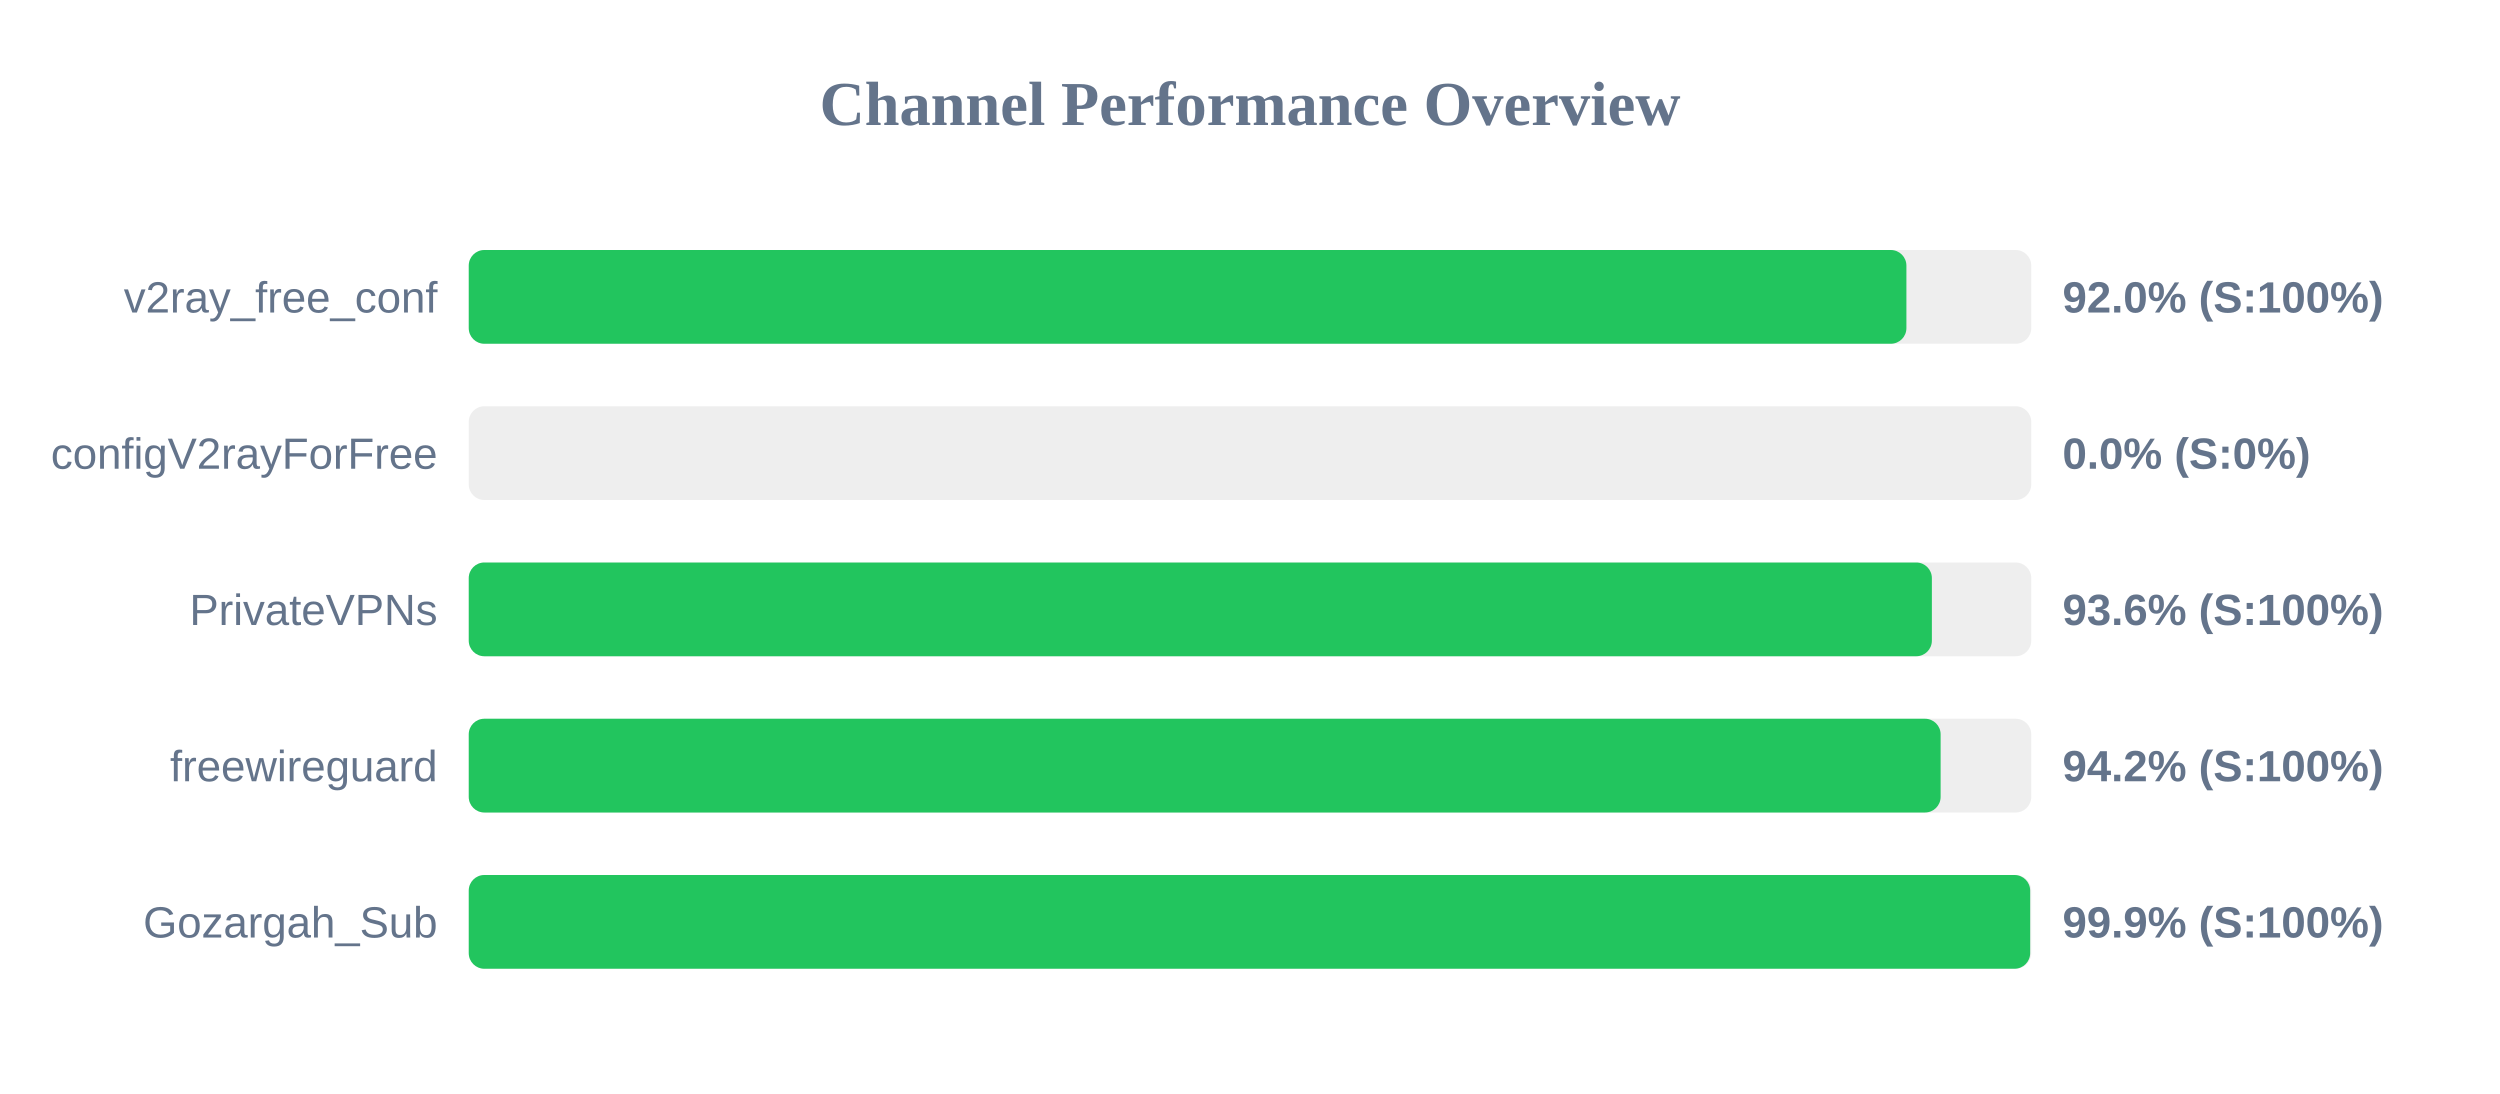
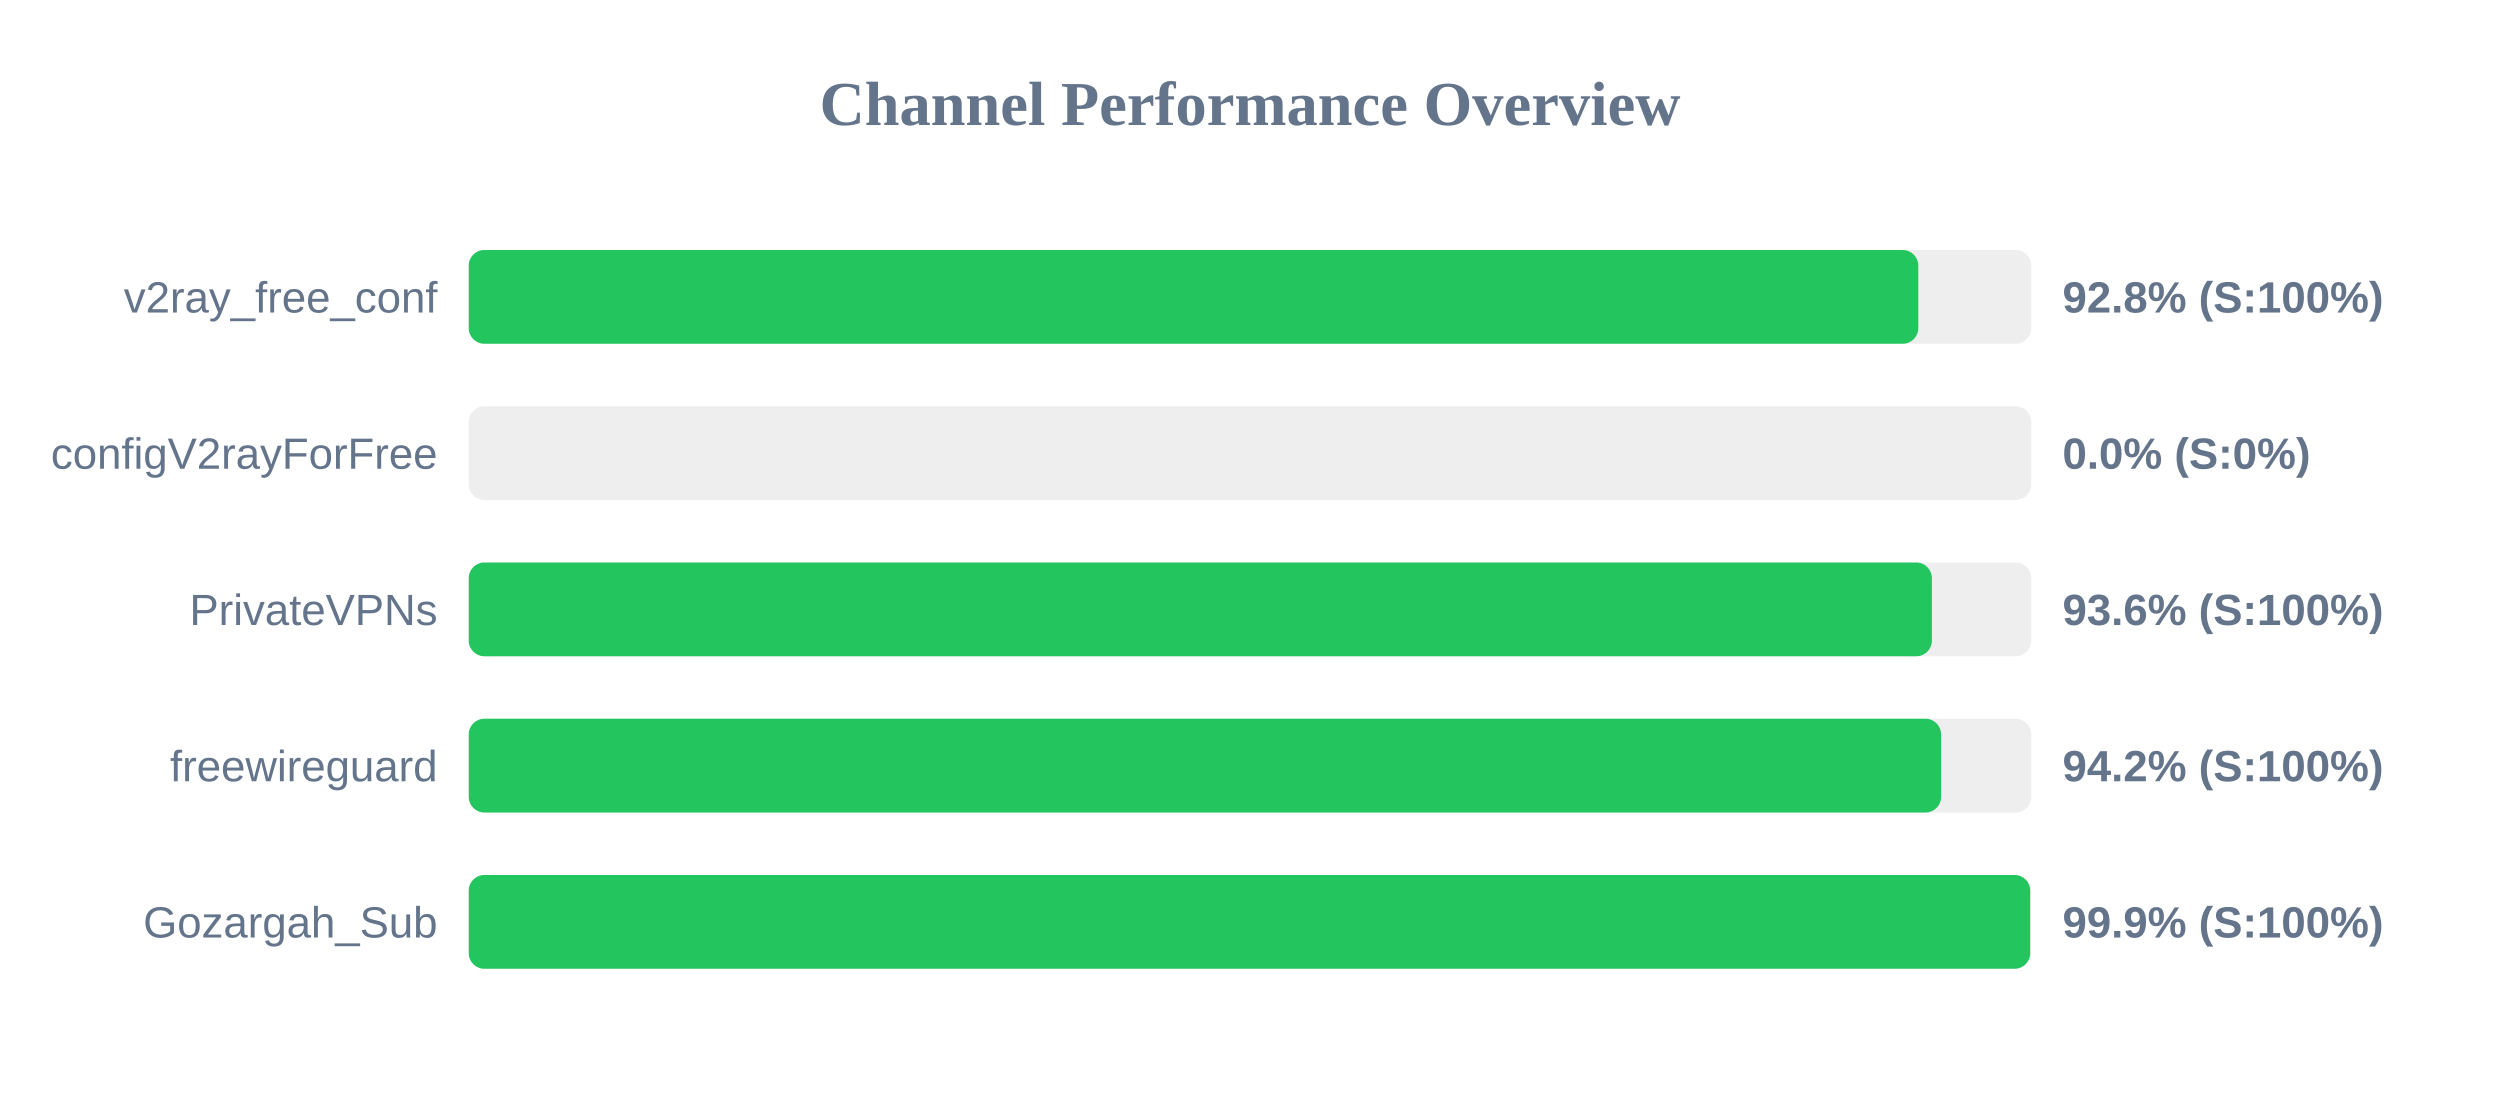
<svg xmlns="http://www.w3.org/2000/svg" width="800" height="350" version="1.1">
  <style>
        .row { font: 14px Arial; fill: #64748b; }
        .score { font: bold 14px Arial; fill: #64748b; }
    </style>
  <text x="400" y="40" text-anchor="middle" font-size="20px" font-weight="bold" fill="#64748b">Channel Performance Overview</text>
  <rect x="150" y="80" width="500" height="30" fill="#eee" rx="5" />
-   <rect x="150" y="80" width="460.05" height="30" fill="#22c55e" rx="5" />
+   <rect x="150" y="80" width="463.85" height="30" fill="#22c55e" rx="5" />
  <text x="140" y="100" text-anchor="end" class="row">v2ray_free_conf</text>
-   <text x="660" y="100" text-anchor="start" class="score">92.0% (S:100%)</text>
+   <text x="660" y="100" text-anchor="start" class="score">92.8% (S:100%)</text>
  <rect x="150" y="130" width="500" height="30" fill="#eee" rx="5" />
  <rect x="150" y="130" width="0.0" height="30" fill="#ef4444" rx="5" />
  <text x="140" y="150" text-anchor="end" class="row">configV2rayForFree</text>
  <text x="660" y="150" text-anchor="start" class="score">0.0% (S:0%)</text>
  <rect x="150" y="180" width="500" height="30" fill="#eee" rx="5" />
  <rect x="150" y="180" width="468.2" height="30" fill="#22c55e" rx="5" />
  <text x="140" y="200" text-anchor="end" class="row">PrivateVPNs</text>
  <text x="660" y="200" text-anchor="start" class="score">93.6% (S:100%)</text>
  <rect x="150" y="230" width="500" height="30" fill="#eee" rx="5" />
-   <rect x="150" y="230" width="471.0" height="30" fill="#22c55e" rx="5" />
+   <rect x="150" y="230" width="471.15" height="30" fill="#22c55e" rx="5" />
  <text x="140" y="250" text-anchor="end" class="row">freewireguard</text>
  <text x="660" y="250" text-anchor="start" class="score">94.2% (S:100%)</text>
  <rect x="150" y="280" width="500" height="30" fill="#eee" rx="5" />
  <rect x="150" y="280" width="499.65" height="30" fill="#22c55e" rx="5" />
  <text x="140" y="300" text-anchor="end" class="row">Gozargah_Sub</text>
  <text x="660" y="300" text-anchor="start" class="score">99.9% (S:100%)</text>
</svg>
